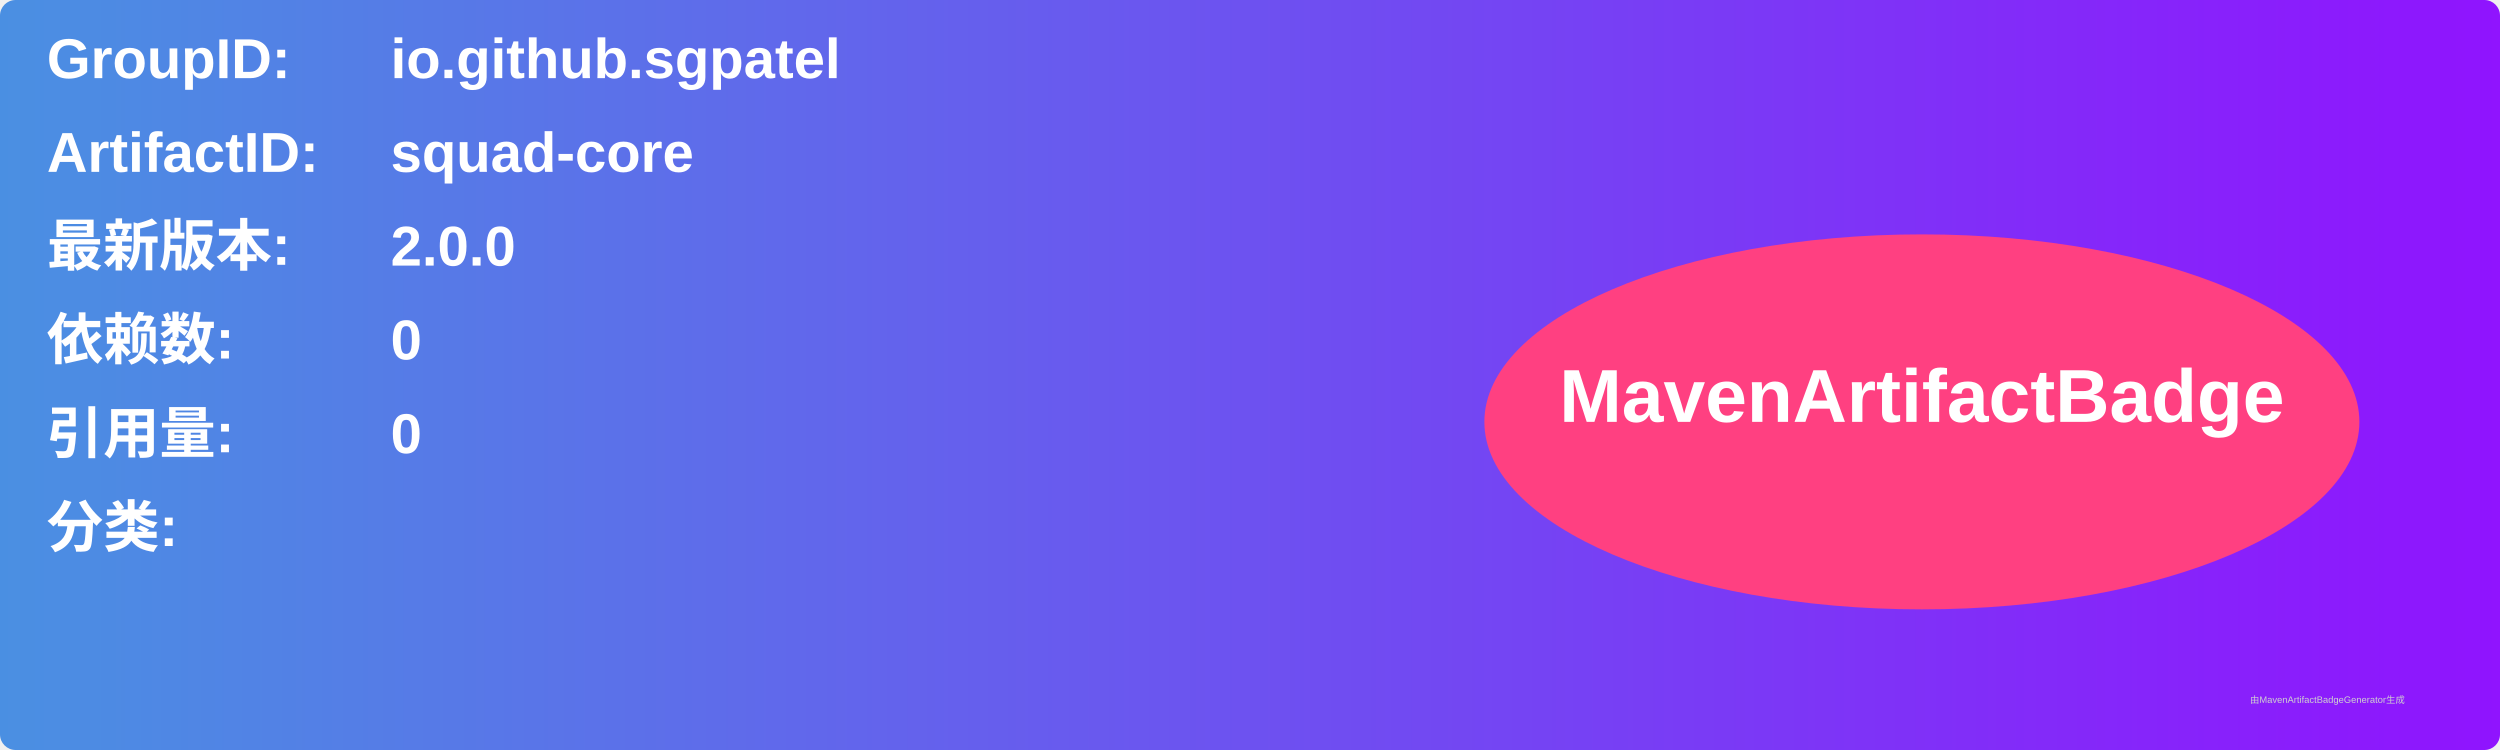
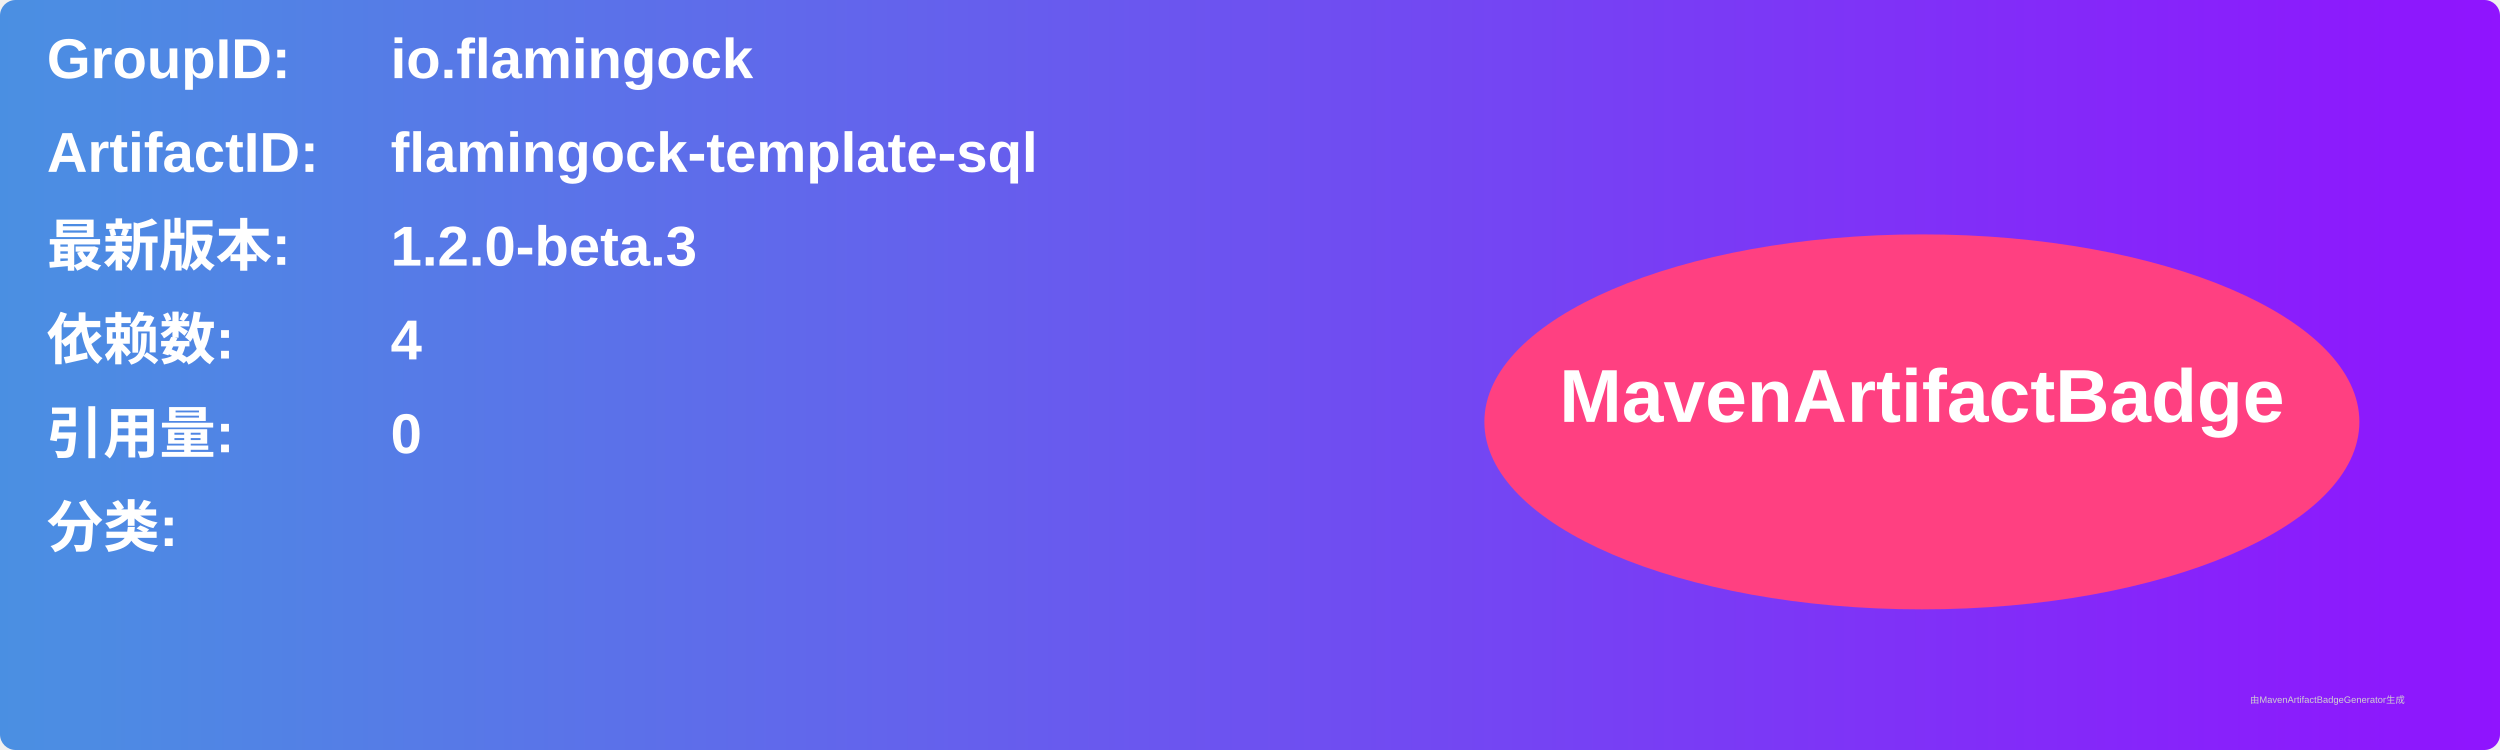
<svg xmlns="http://www.w3.org/2000/svg" width="800" height="240" viewBox="0 0 800 240">
  <linearGradient id="grad" x1="0%" y1="0%" x2="100%" y2="0%">
    <stop offset="0%" stop-color="#4a90e2" />
    <stop offset="100%" stop-color="#9013fe" />
  </linearGradient>
  <rect width="100%" height="100%" rx="5" ry="5" fill="url(#grad)" />
  <g transform="translate(15, 15)">
    <text x="0" y="10" font-family="Arial" font-size="18" fill="white" font-weight="bold" width="260">GroupID:</text>
-     <text x="110" y="10" font-family="Arial" font-size="18" fill="white" font-weight="bold" width="460">io.github.sgpatel</text>
+     <text x="110" y="10" font-family="Arial" font-size="18" fill="white" font-weight="bold" width="460">io.flamingock</text>
    <text x="0" y="40" font-family="Arial" font-size="18" fill="white" font-weight="bold" width="260">ArtifactID:</text>
-     <text x="110" y="40" font-family="Arial" font-size="18" fill="white" font-weight="bold" width="460">squad-core</text>
+     <text x="110" y="40" font-family="Arial" font-size="18" fill="white" font-weight="bold" width="460">flamingock-template-sql</text>
    <text x="0" y="70" font-family="Arial" font-size="18" fill="white" font-weight="bold">最新版本:</text>
    <text x="110" y="70" font-family="Arial" font-size="18" fill="white" font-weight="bold">
-       <tspan font-weight="bold">2.0.0</tspan>
+       <tspan font-weight="bold">1.2.0-beta.3</tspan>
    </text>
    <text x="0" y="100" font-family="Arial" font-size="18" fill="white" font-weight="bold">依赖数: </text>
    <text x="110" y="100" font-family="Arial" font-size="18" fill="white">
-       <tspan font-weight="bold">0</tspan>
+       <tspan font-weight="bold">4</tspan>
    </text>
    <text x="0" y="130" font-family="Arial" font-size="18" fill="white" font-weight="bold">引用量: </text>
    <text x="110" y="130" font-family="Arial" font-size="18" fill="white">
      <tspan font-weight="bold">0</tspan>
    </text>
    <text x="0" y="160" font-family="Arial" font-size="18" fill="white" font-weight="bold">分类:</text>
    <text x="10" y="190" font-family="Arial" font-size="10" fill="white">
      <tspan font-weight="bold" />
    </text>
    <ellipse cx="600" cy="120" rx="140" ry="60" fill="#ff4081" />
    <text x="600" y="120" text-anchor="middle" font-family="Arial" font-size="24" fill="white" font-weight="bold">MavenArtifactBadge</text>
  </g>
  <text x="720" y="225" font-family="Arial" font-size="3" fill="#d0d0d0">由MavenArtifactBadgeGenerator生成</text>
</svg>
